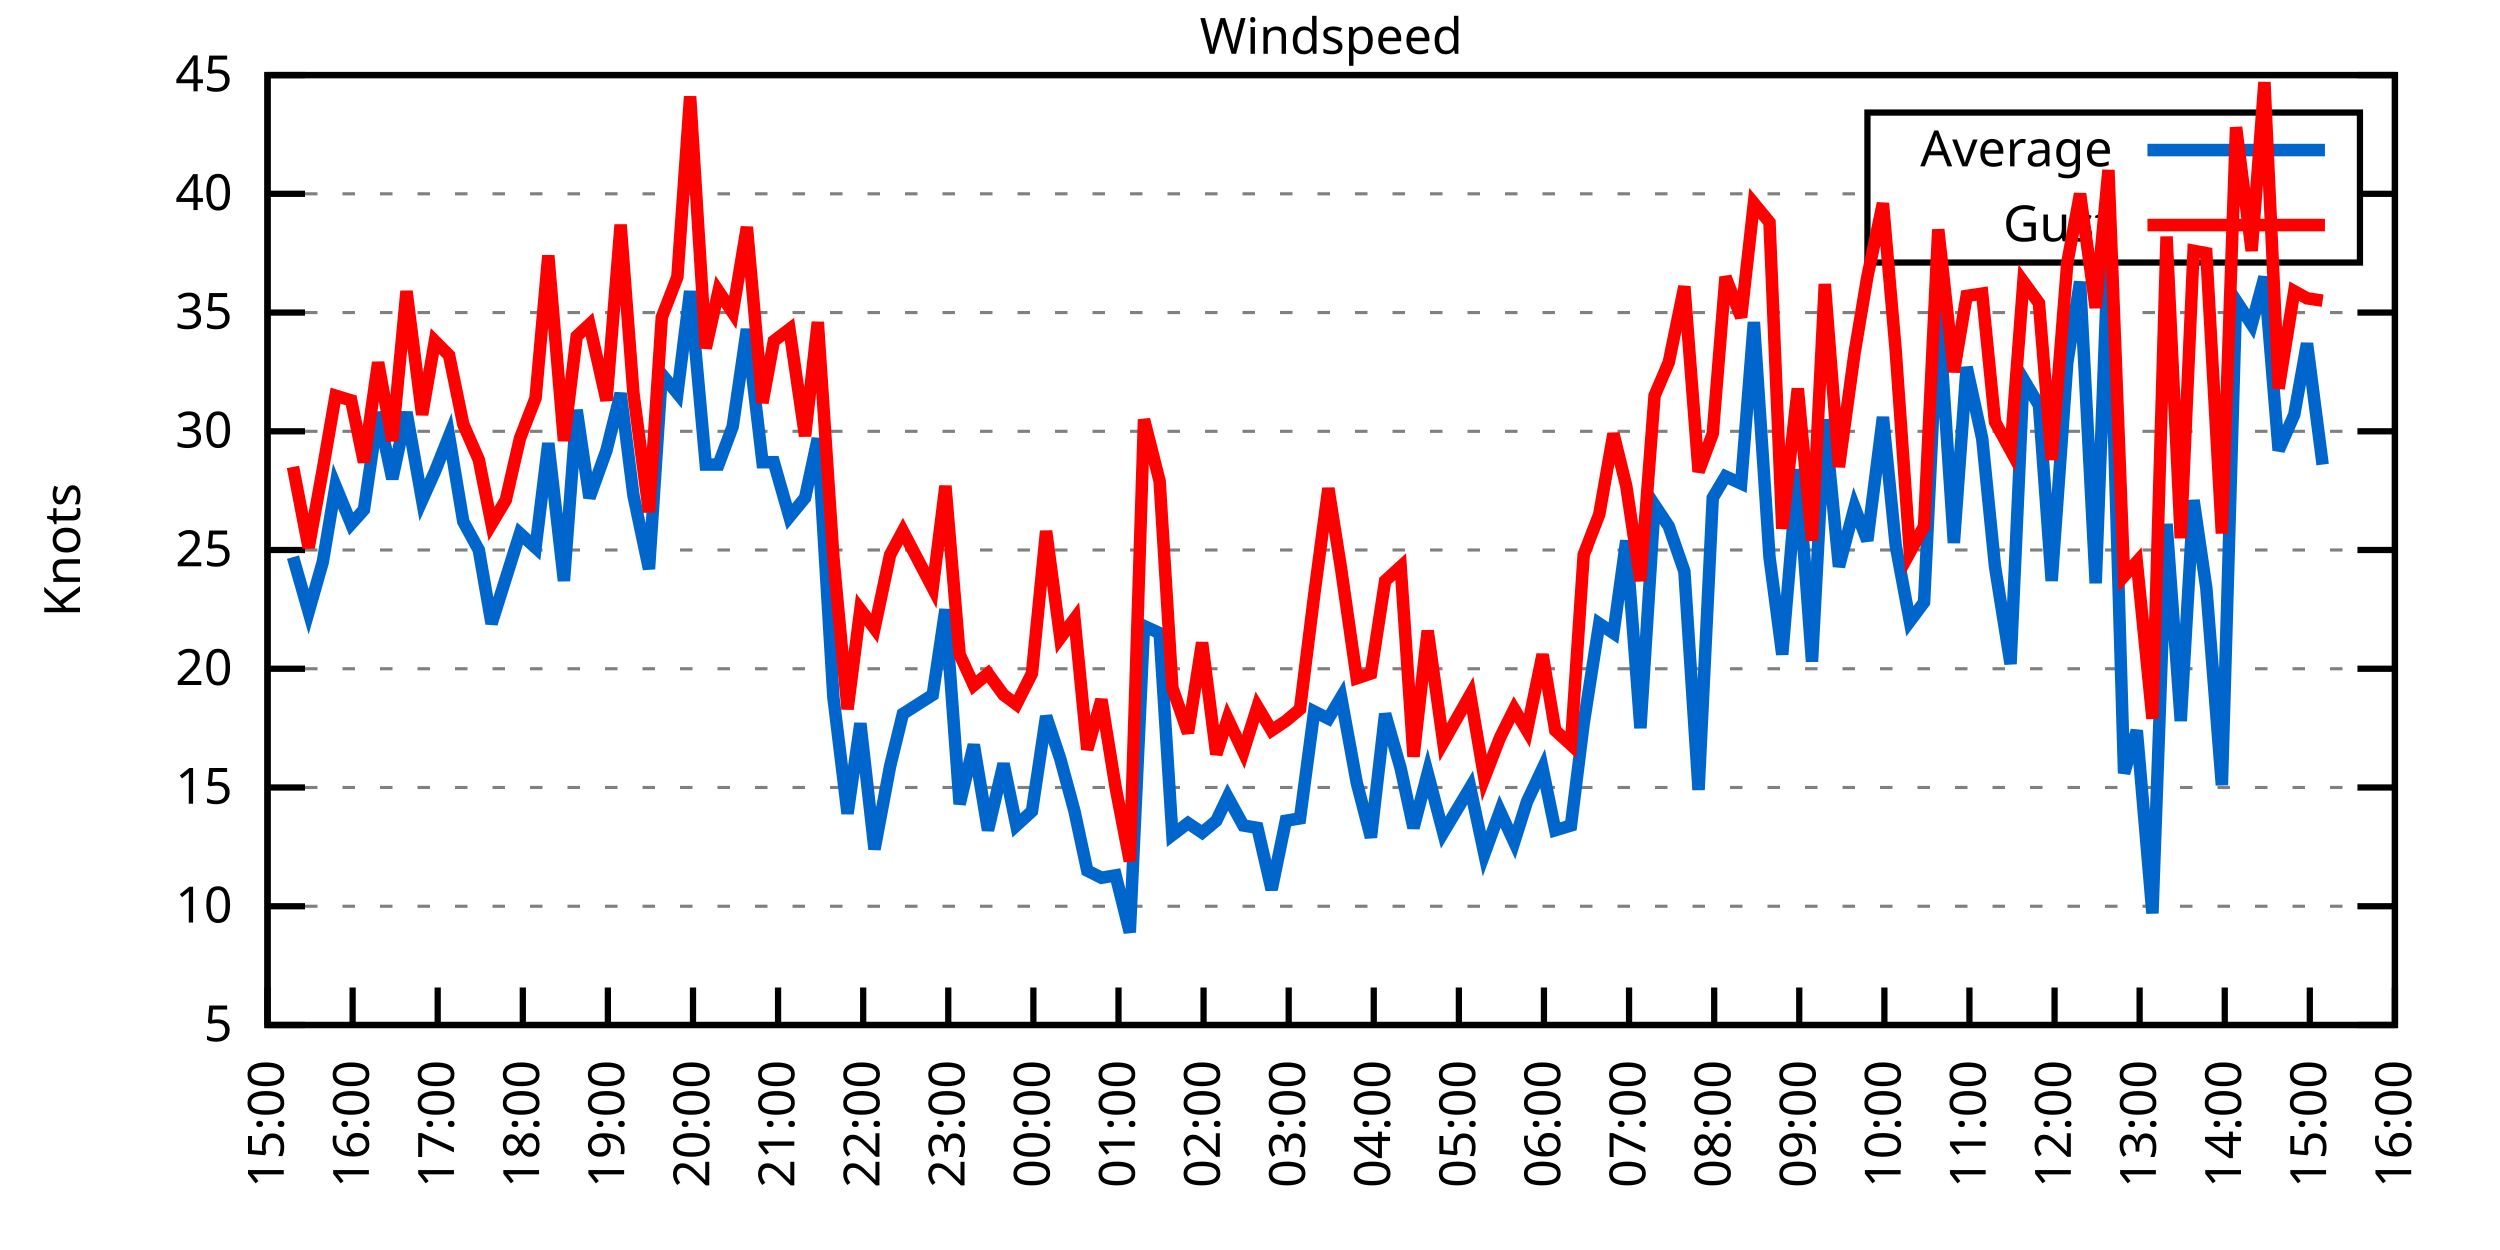
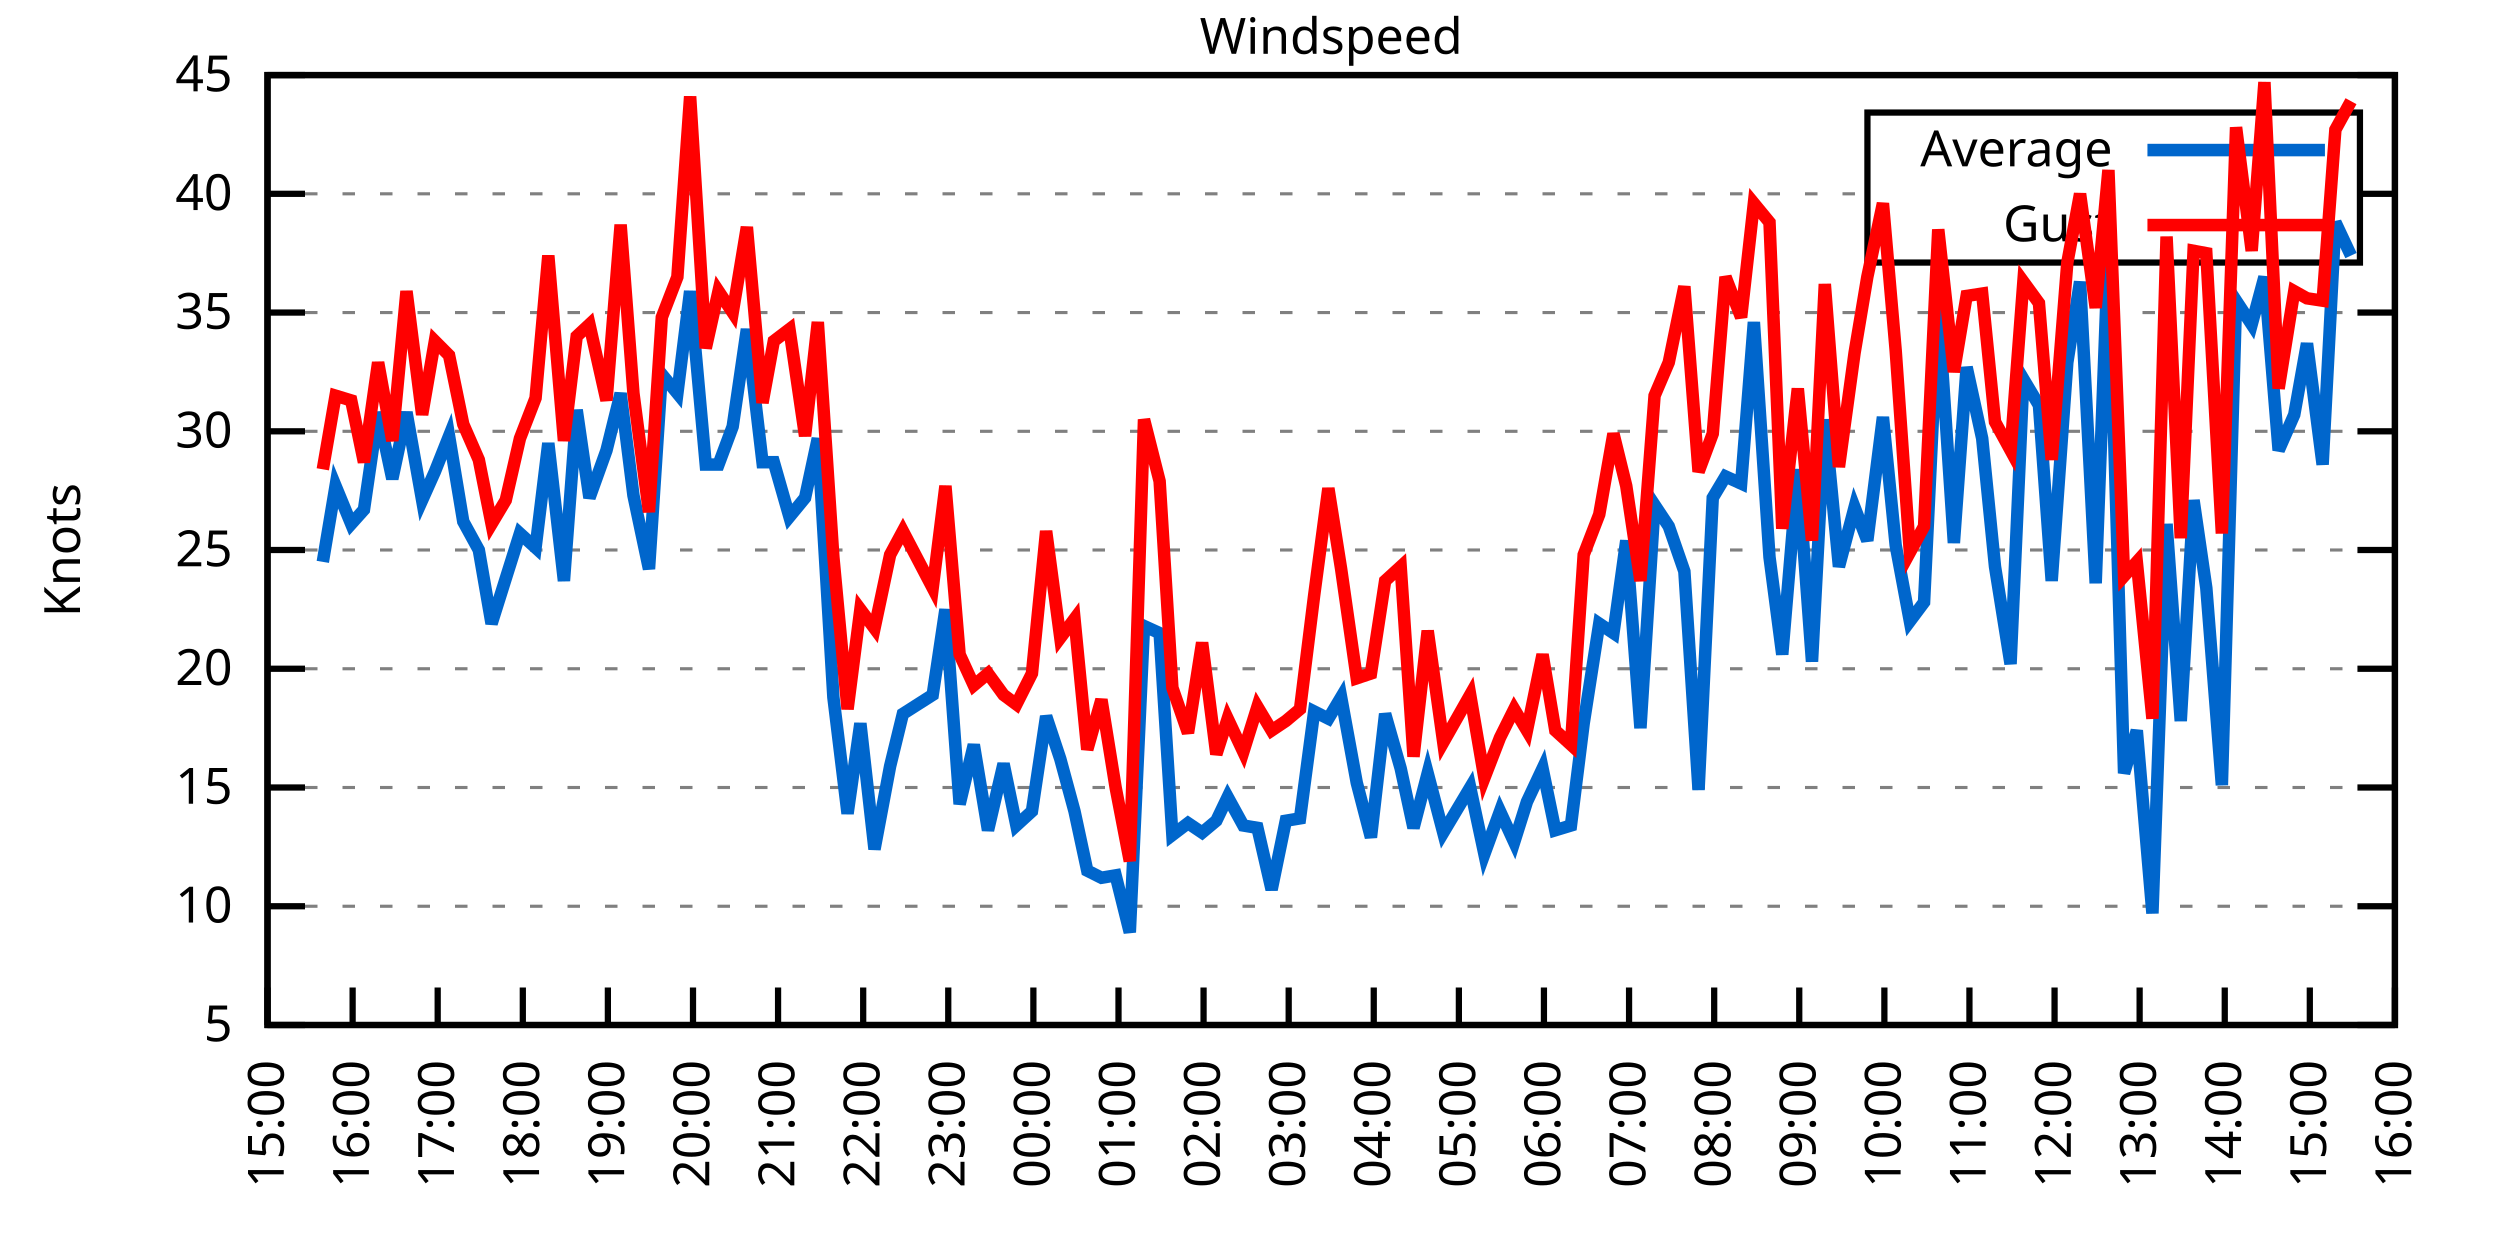
<svg xmlns="http://www.w3.org/2000/svg" xmlns:xlink="http://www.w3.org/1999/xlink" width="400" height="200" viewBox="0 0 400 200">
  <g id="gnuplot_canvas">
    <rect x="0" y="0" width="400" height="200" fill="none" />
    <defs>
      <circle id="gpDot" r="0.5" stroke-width="0.5" stroke="currentColor" />
      <path id="gpPt0" stroke-width="0.333" stroke="currentColor" d="M-1,0 h2 M0,-1 v2" />
      <path id="gpPt1" stroke-width="0.333" stroke="currentColor" d="M-1,-1 L1,1 M1,-1 L-1,1" />
      <path id="gpPt2" stroke-width="0.333" stroke="currentColor" d="M-1,0 L1,0 M0,-1 L0,1 M-1,-1 L1,1 M-1,1 L1,-1" />
      <rect id="gpPt3" stroke-width="0.333" stroke="currentColor" x="-1" y="-1" width="2" height="2" />
      <rect id="gpPt4" stroke-width="0.333" stroke="currentColor" fill="currentColor" x="-1" y="-1" width="2" height="2" />
      <circle id="gpPt5" stroke-width="0.333" stroke="currentColor" cx="0" cy="0" r="1" />
      <use xlink:href="#gpPt5" id="gpPt6" fill="currentColor" stroke="none" />
      <path id="gpPt7" stroke-width="0.333" stroke="currentColor" d="M0,-1.33 L-1.33,0.67 L1.33,0.67 z" />
      <use xlink:href="#gpPt7" id="gpPt8" fill="currentColor" stroke="none" />
      <use xlink:href="#gpPt7" id="gpPt9" stroke="currentColor" transform="rotate(180)" />
      <use xlink:href="#gpPt9" id="gpPt10" fill="currentColor" stroke="none" />
      <use xlink:href="#gpPt3" id="gpPt11" stroke="currentColor" transform="rotate(45)" />
      <use xlink:href="#gpPt11" id="gpPt12" fill="currentColor" stroke="none" />
      <path id="gpPt13" stroke-width="0.333" stroke="currentColor" d="M0,1.330 L1.265,0.411 L0.782,-1.067 L-0.782,-1.076 L-1.265,0.411 z" />
      <use xlink:href="#gpPt13" id="gpPt14" fill="currentColor" stroke="none" />
      <filter id="textbox" filterUnits="objectBoundingBox" x="0" y="0" height="1" width="1">
        <feFlood flood-color="white" flood-opacity="1" result="bgnd" />
        <feComposite in="SourceGraphic" in2="bgnd" operator="atop" />
      </filter>
      <filter id="greybox" filterUnits="objectBoundingBox" x="0" y="0" height="1" width="1">
        <feFlood flood-color="lightgrey" flood-opacity="1" result="grey" />
        <feComposite in="SourceGraphic" in2="grey" operator="atop" />
      </filter>
    </defs>
    <g fill="none" color="white" stroke="currentColor" stroke-width="1.00" stroke-linecap="butt" stroke-linejoin="miter">
</g>
    <g fill="none" color="black" stroke="currentColor" stroke-width="1.00" stroke-linecap="butt" stroke-linejoin="miter">
      <g stroke="none" shape-rendering="crispEdges">
        <polygon fill="rgb(255, 255, 255)" points="42.80,164.00 383.18,164.00 383.18,12.02 42.80,12.02 " />
      </g>
    </g>
    <g fill="none" color="black" stroke="currentColor" stroke-width="1.00" stroke-linecap="butt" stroke-linejoin="miter">
</g>
    <g fill="none" color="black" stroke="black" stroke-width="0.50" stroke-linecap="butt" stroke-linejoin="miter">
</g>
    <g fill="none" color="gray" stroke="currentColor" stroke-width="0.50" stroke-linecap="butt" stroke-linejoin="miter">
      <path stroke="gray" stroke-dasharray="2,4" class="gridline" d="M42.80,164.00 L383.19,164.00  " />
    </g>
    <g fill="none" color="gray" stroke="gray" stroke-width="1.00" stroke-linecap="butt" stroke-linejoin="miter">
</g>
    <g fill="none" color="black" stroke="currentColor" stroke-width="1.00" stroke-linecap="butt" stroke-linejoin="miter">
      <path stroke="black" d="M42.80,164.00 L48.80,164.00 M383.19,164.00 L377.19,164.00  " />
      <g transform="translate(37.20,166.60)" stroke="none" fill="black" font-family="Sans" font-size="8.00" text-anchor="end">
        <text>
          <tspan font-family="Sans"> 5</tspan>
        </text>
      </g>
    </g>
    <g fill="none" color="black" stroke="currentColor" stroke-width="1.00" stroke-linecap="butt" stroke-linejoin="miter">
</g>
    <g fill="none" color="black" stroke="black" stroke-width="0.50" stroke-linecap="butt" stroke-linejoin="miter">
</g>
    <g fill="none" color="gray" stroke="currentColor" stroke-width="0.50" stroke-linecap="butt" stroke-linejoin="miter">
      <path stroke="gray" stroke-dasharray="2,4" class="gridline" d="M42.80,145.00 L383.19,145.00  " />
    </g>
    <g fill="none" color="gray" stroke="gray" stroke-width="1.00" stroke-linecap="butt" stroke-linejoin="miter">
</g>
    <g fill="none" color="black" stroke="currentColor" stroke-width="1.00" stroke-linecap="butt" stroke-linejoin="miter">
      <path stroke="black" d="M42.80,145.00 L48.80,145.00 M383.19,145.00 L377.19,145.00  " />
      <g transform="translate(37.20,147.60)" stroke="none" fill="black" font-family="Sans" font-size="8.00" text-anchor="end">
        <text>
          <tspan font-family="Sans"> 10</tspan>
        </text>
      </g>
    </g>
    <g fill="none" color="black" stroke="currentColor" stroke-width="1.00" stroke-linecap="butt" stroke-linejoin="miter">
</g>
    <g fill="none" color="black" stroke="black" stroke-width="0.50" stroke-linecap="butt" stroke-linejoin="miter">
</g>
    <g fill="none" color="gray" stroke="currentColor" stroke-width="0.50" stroke-linecap="butt" stroke-linejoin="miter">
      <path stroke="gray" stroke-dasharray="2,4" class="gridline" d="M42.80,126.00 L383.19,126.00  " />
    </g>
    <g fill="none" color="gray" stroke="gray" stroke-width="1.00" stroke-linecap="butt" stroke-linejoin="miter">
</g>
    <g fill="none" color="black" stroke="currentColor" stroke-width="1.00" stroke-linecap="butt" stroke-linejoin="miter">
      <path stroke="black" d="M42.80,126.00 L48.80,126.00 M383.19,126.00 L377.19,126.00  " />
      <g transform="translate(37.20,128.60)" stroke="none" fill="black" font-family="Sans" font-size="8.00" text-anchor="end">
        <text>
          <tspan font-family="Sans"> 15</tspan>
        </text>
      </g>
    </g>
    <g fill="none" color="black" stroke="currentColor" stroke-width="1.00" stroke-linecap="butt" stroke-linejoin="miter">
</g>
    <g fill="none" color="black" stroke="black" stroke-width="0.50" stroke-linecap="butt" stroke-linejoin="miter">
</g>
    <g fill="none" color="gray" stroke="currentColor" stroke-width="0.50" stroke-linecap="butt" stroke-linejoin="miter">
      <path stroke="gray" stroke-dasharray="2,4" class="gridline" d="M42.80,107.00 L383.19,107.00  " />
    </g>
    <g fill="none" color="gray" stroke="gray" stroke-width="1.00" stroke-linecap="butt" stroke-linejoin="miter">
</g>
    <g fill="none" color="black" stroke="currentColor" stroke-width="1.00" stroke-linecap="butt" stroke-linejoin="miter">
      <path stroke="black" d="M42.80,107.00 L48.80,107.00 M383.19,107.00 L377.19,107.00  " />
      <g transform="translate(37.20,109.60)" stroke="none" fill="black" font-family="Sans" font-size="8.00" text-anchor="end">
        <text>
          <tspan font-family="Sans"> 20</tspan>
        </text>
      </g>
    </g>
    <g fill="none" color="black" stroke="currentColor" stroke-width="1.00" stroke-linecap="butt" stroke-linejoin="miter">
</g>
    <g fill="none" color="black" stroke="black" stroke-width="0.50" stroke-linecap="butt" stroke-linejoin="miter">
</g>
    <g fill="none" color="gray" stroke="currentColor" stroke-width="0.50" stroke-linecap="butt" stroke-linejoin="miter">
      <path stroke="gray" stroke-dasharray="2,4" class="gridline" d="M42.80,88.00 L383.19,88.00  " />
    </g>
    <g fill="none" color="gray" stroke="gray" stroke-width="1.00" stroke-linecap="butt" stroke-linejoin="miter">
</g>
    <g fill="none" color="black" stroke="currentColor" stroke-width="1.00" stroke-linecap="butt" stroke-linejoin="miter">
      <path stroke="black" d="M42.80,88.00 L48.80,88.00 M383.19,88.00 L377.19,88.00  " />
      <g transform="translate(37.20,90.60)" stroke="none" fill="black" font-family="Sans" font-size="8.00" text-anchor="end">
        <text>
          <tspan font-family="Sans"> 25</tspan>
        </text>
      </g>
    </g>
    <g fill="none" color="black" stroke="currentColor" stroke-width="1.00" stroke-linecap="butt" stroke-linejoin="miter">
</g>
    <g fill="none" color="black" stroke="black" stroke-width="0.50" stroke-linecap="butt" stroke-linejoin="miter">
</g>
    <g fill="none" color="gray" stroke="currentColor" stroke-width="0.50" stroke-linecap="butt" stroke-linejoin="miter">
      <path stroke="gray" stroke-dasharray="2,4" class="gridline" d="M42.80,69.01 L383.19,69.01  " />
    </g>
    <g fill="none" color="gray" stroke="gray" stroke-width="1.00" stroke-linecap="butt" stroke-linejoin="miter">
</g>
    <g fill="none" color="black" stroke="currentColor" stroke-width="1.00" stroke-linecap="butt" stroke-linejoin="miter">
      <path stroke="black" d="M42.80,69.01 L48.80,69.01 M383.19,69.01 L377.19,69.01  " />
      <g transform="translate(37.20,71.61)" stroke="none" fill="black" font-family="Sans" font-size="8.00" text-anchor="end">
        <text>
          <tspan font-family="Sans"> 30</tspan>
        </text>
      </g>
    </g>
    <g fill="none" color="black" stroke="currentColor" stroke-width="1.00" stroke-linecap="butt" stroke-linejoin="miter">
</g>
    <g fill="none" color="black" stroke="black" stroke-width="0.50" stroke-linecap="butt" stroke-linejoin="miter">
</g>
    <g fill="none" color="gray" stroke="currentColor" stroke-width="0.50" stroke-linecap="butt" stroke-linejoin="miter">
      <path stroke="gray" stroke-dasharray="2,4" class="gridline" d="M42.80,50.01 L383.19,50.01  " />
    </g>
    <g fill="none" color="gray" stroke="gray" stroke-width="1.00" stroke-linecap="butt" stroke-linejoin="miter">
</g>
    <g fill="none" color="black" stroke="currentColor" stroke-width="1.00" stroke-linecap="butt" stroke-linejoin="miter">
      <path stroke="black" d="M42.80,50.01 L48.80,50.01 M383.19,50.01 L377.19,50.01  " />
      <g transform="translate(37.20,52.61)" stroke="none" fill="black" font-family="Sans" font-size="8.00" text-anchor="end">
        <text>
          <tspan font-family="Sans"> 35</tspan>
        </text>
      </g>
    </g>
    <g fill="none" color="black" stroke="currentColor" stroke-width="1.00" stroke-linecap="butt" stroke-linejoin="miter">
</g>
    <g fill="none" color="black" stroke="black" stroke-width="0.50" stroke-linecap="butt" stroke-linejoin="miter">
</g>
    <g fill="none" color="gray" stroke="currentColor" stroke-width="0.50" stroke-linecap="butt" stroke-linejoin="miter">
      <path stroke="gray" stroke-dasharray="2,4" class="gridline" d="M42.80,31.01 L298.79,31.01 M377.59,31.01 L383.19,31.01  " />
    </g>
    <g fill="none" color="gray" stroke="gray" stroke-width="1.00" stroke-linecap="butt" stroke-linejoin="miter">
</g>
    <g fill="none" color="black" stroke="currentColor" stroke-width="1.00" stroke-linecap="butt" stroke-linejoin="miter">
      <path stroke="black" d="M42.80,31.01 L48.80,31.01 M383.19,31.01 L377.19,31.01  " />
      <g transform="translate(37.20,33.61)" stroke="none" fill="black" font-family="Sans" font-size="8.00" text-anchor="end">
        <text>
          <tspan font-family="Sans"> 40</tspan>
        </text>
      </g>
    </g>
    <g fill="none" color="black" stroke="currentColor" stroke-width="1.00" stroke-linecap="butt" stroke-linejoin="miter">
</g>
    <g fill="none" color="black" stroke="black" stroke-width="0.50" stroke-linecap="butt" stroke-linejoin="miter">
</g>
    <g fill="none" color="gray" stroke="currentColor" stroke-width="0.50" stroke-linecap="butt" stroke-linejoin="miter">
      <path stroke="gray" stroke-dasharray="2,4" class="gridline" d="M42.80,12.01 L383.19,12.01  " />
    </g>
    <g fill="none" color="gray" stroke="gray" stroke-width="1.00" stroke-linecap="butt" stroke-linejoin="miter">
</g>
    <g fill="none" color="black" stroke="currentColor" stroke-width="1.00" stroke-linecap="butt" stroke-linejoin="miter">
      <path stroke="black" d="M42.80,12.01 L48.80,12.01 M383.19,12.01 L377.19,12.01  " />
      <g transform="translate(37.20,14.61)" stroke="none" fill="black" font-family="Sans" font-size="8.00" text-anchor="end">
        <text>
          <tspan font-family="Sans"> 45</tspan>
        </text>
      </g>
    </g>
    <g fill="none" color="black" stroke="currentColor" stroke-width="1.00" stroke-linecap="butt" stroke-linejoin="miter">
      <path stroke="black" d="M42.80,164.00 L42.80,158.00  " />
      <g transform="translate(45.40,169.60) rotate(270.00)" stroke="none" fill="black" font-family="Sans" font-size="8.00" text-anchor="end">
        <text>
          <tspan font-family="Sans">15:00</tspan>
        </text>
      </g>
    </g>
    <g fill="none" color="black" stroke="currentColor" stroke-width="1.00" stroke-linecap="butt" stroke-linejoin="miter">
      <path stroke="black" d="M56.42,164.00 L56.42,158.00  " />
      <g transform="translate(59.02,169.60) rotate(270.00)" stroke="none" fill="black" font-family="Sans" font-size="8.00" text-anchor="end">
        <text>
          <tspan font-family="Sans">16:00</tspan>
        </text>
      </g>
    </g>
    <g fill="none" color="black" stroke="currentColor" stroke-width="1.00" stroke-linecap="butt" stroke-linejoin="miter">
      <path stroke="black" d="M70.03,164.00 L70.03,158.00  " />
      <g transform="translate(72.63,169.60) rotate(270.00)" stroke="none" fill="black" font-family="Sans" font-size="8.00" text-anchor="end">
        <text>
          <tspan font-family="Sans">17:00</tspan>
        </text>
      </g>
    </g>
    <g fill="none" color="black" stroke="currentColor" stroke-width="1.00" stroke-linecap="butt" stroke-linejoin="miter">
      <path stroke="black" d="M83.65,164.00 L83.65,158.00  " />
      <g transform="translate(86.25,169.60) rotate(270.00)" stroke="none" fill="black" font-family="Sans" font-size="8.00" text-anchor="end">
        <text>
          <tspan font-family="Sans">18:00</tspan>
        </text>
      </g>
    </g>
    <g fill="none" color="black" stroke="currentColor" stroke-width="1.00" stroke-linecap="butt" stroke-linejoin="miter">
      <path stroke="black" d="M97.26,164.00 L97.26,158.00  " />
      <g transform="translate(99.86,169.60) rotate(270.00)" stroke="none" fill="black" font-family="Sans" font-size="8.00" text-anchor="end">
        <text>
          <tspan font-family="Sans">19:00</tspan>
        </text>
      </g>
    </g>
    <g fill="none" color="black" stroke="currentColor" stroke-width="1.00" stroke-linecap="butt" stroke-linejoin="miter">
      <path stroke="black" d="M110.88,164.00 L110.88,158.00  " />
      <g transform="translate(113.48,169.60) rotate(270.00)" stroke="none" fill="black" font-family="Sans" font-size="8.00" text-anchor="end">
        <text>
          <tspan font-family="Sans">20:00</tspan>
        </text>
      </g>
    </g>
    <g fill="none" color="black" stroke="currentColor" stroke-width="1.00" stroke-linecap="butt" stroke-linejoin="miter">
      <path stroke="black" d="M124.49,164.00 L124.49,158.00  " />
      <g transform="translate(127.09,169.60) rotate(270.00)" stroke="none" fill="black" font-family="Sans" font-size="8.00" text-anchor="end">
        <text>
          <tspan font-family="Sans">21:00</tspan>
        </text>
      </g>
    </g>
    <g fill="none" color="black" stroke="currentColor" stroke-width="1.00" stroke-linecap="butt" stroke-linejoin="miter">
      <path stroke="black" d="M138.11,164.00 L138.11,158.00  " />
      <g transform="translate(140.71,169.60) rotate(270.00)" stroke="none" fill="black" font-family="Sans" font-size="8.00" text-anchor="end">
        <text>
          <tspan font-family="Sans">22:00</tspan>
        </text>
      </g>
    </g>
    <g fill="none" color="black" stroke="currentColor" stroke-width="1.00" stroke-linecap="butt" stroke-linejoin="miter">
      <path stroke="black" d="M151.72,164.00 L151.72,158.00  " />
      <g transform="translate(154.32,169.60) rotate(270.00)" stroke="none" fill="black" font-family="Sans" font-size="8.00" text-anchor="end">
        <text>
          <tspan font-family="Sans">23:00</tspan>
        </text>
      </g>
    </g>
    <g fill="none" color="black" stroke="currentColor" stroke-width="1.00" stroke-linecap="butt" stroke-linejoin="miter">
      <path stroke="black" d="M165.34,164.00 L165.34,158.00  " />
      <g transform="translate(167.94,169.60) rotate(270.00)" stroke="none" fill="black" font-family="Sans" font-size="8.00" text-anchor="end">
        <text>
          <tspan font-family="Sans">00:00</tspan>
        </text>
      </g>
    </g>
    <g fill="none" color="black" stroke="currentColor" stroke-width="1.00" stroke-linecap="butt" stroke-linejoin="miter">
      <path stroke="black" d="M178.96,164.00 L178.96,158.00  " />
      <g transform="translate(181.56,169.60) rotate(270.00)" stroke="none" fill="black" font-family="Sans" font-size="8.00" text-anchor="end">
        <text>
          <tspan font-family="Sans">01:00</tspan>
        </text>
      </g>
    </g>
    <g fill="none" color="black" stroke="currentColor" stroke-width="1.00" stroke-linecap="butt" stroke-linejoin="miter">
      <path stroke="black" d="M192.57,164.00 L192.57,158.00  " />
      <g transform="translate(195.17,169.60) rotate(270.00)" stroke="none" fill="black" font-family="Sans" font-size="8.00" text-anchor="end">
        <text>
          <tspan font-family="Sans">02:00</tspan>
        </text>
      </g>
    </g>
    <g fill="none" color="black" stroke="currentColor" stroke-width="1.00" stroke-linecap="butt" stroke-linejoin="miter">
      <path stroke="black" d="M206.19,164.00 L206.19,158.00  " />
      <g transform="translate(208.79,169.60) rotate(270.00)" stroke="none" fill="black" font-family="Sans" font-size="8.00" text-anchor="end">
        <text>
          <tspan font-family="Sans">03:00</tspan>
        </text>
      </g>
    </g>
    <g fill="none" color="black" stroke="currentColor" stroke-width="1.00" stroke-linecap="butt" stroke-linejoin="miter">
      <path stroke="black" d="M219.80,164.00 L219.80,158.00  " />
      <g transform="translate(222.40,169.60) rotate(270.00)" stroke="none" fill="black" font-family="Sans" font-size="8.00" text-anchor="end">
        <text>
          <tspan font-family="Sans">04:00</tspan>
        </text>
      </g>
    </g>
    <g fill="none" color="black" stroke="currentColor" stroke-width="1.00" stroke-linecap="butt" stroke-linejoin="miter">
      <path stroke="black" d="M233.42,164.00 L233.42,158.00  " />
      <g transform="translate(236.02,169.60) rotate(270.00)" stroke="none" fill="black" font-family="Sans" font-size="8.00" text-anchor="end">
        <text>
          <tspan font-family="Sans">05:00</tspan>
        </text>
      </g>
    </g>
    <g fill="none" color="black" stroke="currentColor" stroke-width="1.00" stroke-linecap="butt" stroke-linejoin="miter">
      <path stroke="black" d="M247.03,164.00 L247.03,158.00  " />
      <g transform="translate(249.63,169.60) rotate(270.00)" stroke="none" fill="black" font-family="Sans" font-size="8.00" text-anchor="end">
        <text>
          <tspan font-family="Sans">06:00</tspan>
        </text>
      </g>
    </g>
    <g fill="none" color="black" stroke="currentColor" stroke-width="1.00" stroke-linecap="butt" stroke-linejoin="miter">
      <path stroke="black" d="M260.65,164.00 L260.65,158.00  " />
      <g transform="translate(263.25,169.60) rotate(270.00)" stroke="none" fill="black" font-family="Sans" font-size="8.00" text-anchor="end">
        <text>
          <tspan font-family="Sans">07:00</tspan>
        </text>
      </g>
    </g>
    <g fill="none" color="black" stroke="currentColor" stroke-width="1.00" stroke-linecap="butt" stroke-linejoin="miter">
      <path stroke="black" d="M274.27,164.00 L274.27,158.00  " />
      <g transform="translate(276.87,169.60) rotate(270.00)" stroke="none" fill="black" font-family="Sans" font-size="8.00" text-anchor="end">
        <text>
          <tspan font-family="Sans">08:00</tspan>
        </text>
      </g>
    </g>
    <g fill="none" color="black" stroke="currentColor" stroke-width="1.00" stroke-linecap="butt" stroke-linejoin="miter">
      <path stroke="black" d="M287.88,164.00 L287.88,158.00  " />
      <g transform="translate(290.48,169.60) rotate(270.00)" stroke="none" fill="black" font-family="Sans" font-size="8.00" text-anchor="end">
        <text>
          <tspan font-family="Sans">09:00</tspan>
        </text>
      </g>
    </g>
    <g fill="none" color="black" stroke="currentColor" stroke-width="1.00" stroke-linecap="butt" stroke-linejoin="miter">
      <path stroke="black" d="M301.50,164.00 L301.50,158.00  " />
      <g transform="translate(304.10,169.60) rotate(270.00)" stroke="none" fill="black" font-family="Sans" font-size="8.00" text-anchor="end">
        <text>
          <tspan font-family="Sans">10:00</tspan>
        </text>
      </g>
    </g>
    <g fill="none" color="black" stroke="currentColor" stroke-width="1.00" stroke-linecap="butt" stroke-linejoin="miter">
      <path stroke="black" d="M315.11,164.00 L315.11,158.00  " />
      <g transform="translate(317.71,169.60) rotate(270.00)" stroke="none" fill="black" font-family="Sans" font-size="8.00" text-anchor="end">
        <text>
          <tspan font-family="Sans">11:00</tspan>
        </text>
      </g>
    </g>
    <g fill="none" color="black" stroke="currentColor" stroke-width="1.00" stroke-linecap="butt" stroke-linejoin="miter">
      <path stroke="black" d="M328.73,164.00 L328.73,158.00  " />
      <g transform="translate(331.33,169.60) rotate(270.00)" stroke="none" fill="black" font-family="Sans" font-size="8.00" text-anchor="end">
        <text>
          <tspan font-family="Sans">12:00</tspan>
        </text>
      </g>
    </g>
    <g fill="none" color="black" stroke="currentColor" stroke-width="1.00" stroke-linecap="butt" stroke-linejoin="miter">
      <path stroke="black" d="M342.34,164.00 L342.34,158.00  " />
      <g transform="translate(344.94,169.60) rotate(270.00)" stroke="none" fill="black" font-family="Sans" font-size="8.00" text-anchor="end">
        <text>
          <tspan font-family="Sans">13:00</tspan>
        </text>
      </g>
    </g>
    <g fill="none" color="black" stroke="currentColor" stroke-width="1.00" stroke-linecap="butt" stroke-linejoin="miter">
      <path stroke="black" d="M355.96,164.00 L355.96,158.00  " />
      <g transform="translate(358.56,169.60) rotate(270.00)" stroke="none" fill="black" font-family="Sans" font-size="8.00" text-anchor="end">
        <text>
          <tspan font-family="Sans">14:00</tspan>
        </text>
      </g>
    </g>
    <g fill="none" color="black" stroke="currentColor" stroke-width="1.00" stroke-linecap="butt" stroke-linejoin="miter">
      <path stroke="black" d="M369.57,164.00 L369.57,158.00  " />
      <g transform="translate(372.17,169.60) rotate(270.00)" stroke="none" fill="black" font-family="Sans" font-size="8.00" text-anchor="end">
        <text>
          <tspan font-family="Sans">15:00</tspan>
        </text>
      </g>
    </g>
    <g fill="none" color="black" stroke="currentColor" stroke-width="1.00" stroke-linecap="butt" stroke-linejoin="miter">
      <path stroke="black" d="M383.19,164.00 L383.19,158.00  " />
      <g transform="translate(385.79,169.60) rotate(270.00)" stroke="none" fill="black" font-family="Sans" font-size="8.00" text-anchor="end">
        <text>
          <tspan font-family="Sans">16:00</tspan>
        </text>
      </g>
    </g>
    <g fill="none" color="black" stroke="currentColor" stroke-width="1.00" stroke-linecap="butt" stroke-linejoin="miter">
</g>
    <g fill="none" color="black" stroke="currentColor" stroke-width="1.00" stroke-linecap="butt" stroke-linejoin="miter">
      <path stroke="black" d="M42.80,12.01 L42.80,164.00 L383.19,164.00 L383.19,12.01 L42.80,12.01 Z  " />
    </g>
    <g fill="none" color="black" stroke="currentColor" stroke-width="1.00" stroke-linecap="butt" stroke-linejoin="miter">
</g>
    <g fill="none" color="black" stroke="currentColor" stroke-width="1.00" stroke-linecap="butt" stroke-linejoin="miter">
      <path stroke="black" d="M298.79,42.01 L298.79,18.01 L377.59,18.01 L377.59,42.01 L298.79,42.01 Z  " />
    </g>
    <g id="Windspeed_plot_1">
      <g fill="none" color="white" stroke="black" stroke-width="2.00" stroke-linecap="butt" stroke-linejoin="miter">
</g>
      <g fill="none" color="black" stroke="currentColor" stroke-width="2.00" stroke-linecap="butt" stroke-linejoin="miter">
        <g transform="translate(337.99,26.61)" stroke="none" fill="black" font-family="Sans" font-size="8.00" text-anchor="end">
          <text>
            <tspan font-family="Sans">Average</tspan>
          </text>
        </g>
      </g>
      <g fill="none" color="black" stroke="currentColor" stroke-width="2.00" stroke-linecap="butt" stroke-linejoin="miter">
-         <path stroke="rgb(  0, 102, 204)" d="M343.59,24.01 L371.99,24.01 M46.88,89.14 L49.38,97.88 L51.65,89.90 L53.69,77.75 L56.19,83.83 L58.23,81.55   L60.50,65.97 L62.77,76.61 L65.04,65.97 L67.54,80.03 L69.58,75.47 L71.85,69.77 L74.12,83.45 L76.61,88.00   L78.65,99.78 L80.92,92.56 L83.19,85.35 L85.69,87.63 L87.73,70.91 L90.23,92.94 L92.27,65.59 L94.31,79.65   L97.04,72.05 L99.30,62.93 L101.35,79.27 L103.84,91.04 L105.89,59.89 L108.38,62.93 L110.42,46.59 L112.92,74.33   L114.96,74.33 L117.23,68.25 L119.50,52.67 L122.00,73.95 L123.81,73.95 L126.31,82.69 L128.81,79.65 L130.85,70.15   L133.34,111.56 L135.61,130.18 L137.66,115.74 L139.92,135.88 L142.42,122.58 L144.46,114.22 L149.23,111.18 L151.27,97.50   L153.54,128.66 L155.81,119.16 L158.08,132.84 L160.57,122.20 L162.62,132.08 L165.11,129.80 L167.38,114.60 L169.65,121.44   L171.92,129.80 L173.96,139.30 L176.23,140.44 L178.50,140.06 L180.77,149.18 L183.04,100.16 L185.54,101.30 L187.58,133.60   L190.08,131.70 L192.34,133.22 L194.61,131.32 L196.43,127.52 L198.93,132.08 L201.19,132.46 L203.46,142.34 L205.73,131.32   L208.00,130.94 L210.27,113.84 L212.54,114.98 L214.58,111.56 L217.08,125.24 L219.35,133.98 L221.62,114.22 L224.11,122.96   L226.16,132.46 L228.43,123.72 L230.92,133.22 L235.23,126.00 L237.50,136.64 L240.00,129.80 L242.27,134.74 L244.31,128.28   L246.81,122.96 L248.85,132.84 L251.35,132.08 L253.39,115.74 L255.88,99.78 L258.15,101.30 L260.20,86.49 L262.47,116.50   L264.73,80.79 L267.00,84.21 L269.50,91.42 L271.77,126.38 L274.04,79.65 L276.08,76.23 L278.58,77.37 L280.62,51.53   L283.12,89.14 L285.16,104.72 L287.65,75.09 L289.92,105.86 L291.97,67.11 L294.23,90.66 L296.73,81.17 L298.77,86.49   L301.27,66.73 L303.31,87.25 L305.58,99.40 L307.85,96.36 L310.12,49.25 L312.62,86.87 L314.66,58.75 L317.15,70.15   L319.20,90.66 L321.69,106.24 L323.74,60.65 L326.23,64.83 L328.27,92.94 L330.77,57.99 L332.81,45.07 L335.31,93.32   L337.35,39.37 L339.85,123.72 L341.89,116.88 L344.39,146.14 L346.65,83.83 L348.92,115.36 L350.97,80.03 L353.01,94.08   L355.50,125.62 L357.77,48.11 L360.27,51.91 L362.31,44.31 L364.58,72.05 L367.08,66.35 L369.12,54.95 L371.62,74.33    " />
+         <path stroke="rgb(  0, 102, 204)" d="M343.59,24.01 L371.99,24.01 M51.65,89.90 L53.69,77.75 L56.19,83.83 L58.23,81.55 L60.50,65.97 L62.77,76.61   L65.04,65.97 L67.54,80.03 L69.58,75.47 L71.85,69.77 L74.12,83.45 L76.61,88.00 L78.65,99.78 L80.92,92.56   L83.19,85.35 L85.69,87.63 L87.73,70.91 L90.23,92.94 L92.27,65.59 L94.31,79.65 L97.04,72.05 L99.30,62.93   L101.35,79.27 L103.84,91.04 L105.89,59.89 L108.38,62.93 L110.42,46.59 L112.92,74.33 L114.96,74.33 L117.23,68.25   L119.50,52.67 L122.00,73.95 L123.81,73.95 L126.31,82.69 L128.81,79.65 L130.85,70.15 L133.34,111.56 L135.61,130.18   L137.66,115.74 L139.92,135.88 L142.42,122.58 L144.46,114.22 L149.23,111.18 L151.27,97.50 L153.54,128.66 L155.81,119.16   L158.08,132.84 L160.57,122.20 L162.62,132.08 L165.11,129.80 L167.38,114.60 L169.65,121.44 L171.92,129.80 L173.96,139.30   L176.23,140.44 L178.50,140.06 L180.77,149.18 L183.04,100.16 L185.54,101.30 L187.58,133.60 L190.08,131.70 L192.34,133.22   L194.61,131.32 L196.43,127.52 L198.93,132.08 L201.19,132.46 L203.46,142.34 L205.73,131.32 L208.00,130.94 L210.27,113.84   L212.54,114.98 L214.58,111.56 L217.08,125.24 L219.35,133.98 L221.62,114.22 L224.11,122.96 L226.16,132.46 L228.43,123.72   L230.92,133.22 L235.23,126.00 L237.50,136.64 L240.00,129.80 L242.27,134.74 L244.31,128.28 L246.81,122.96 L248.85,132.84   L251.35,132.08 L253.39,115.74 L255.88,99.78 L258.15,101.30 L260.20,86.49 L262.47,116.50 L264.73,80.79 L267.00,84.21   L269.50,91.42 L271.77,126.38 L274.04,79.65 L276.08,76.23 L278.58,77.37 L280.62,51.53 L283.12,89.14 L285.16,104.72   L287.65,75.09 L289.92,105.86 L291.97,67.11 L294.23,90.66 L296.73,81.17 L298.77,86.49 L301.27,66.73 L303.31,87.25   L305.58,99.40 L307.85,96.36 L310.12,49.25 L312.62,86.87 L314.66,58.75 L317.15,70.15 L319.20,90.66 L321.69,106.24   L323.74,60.65 L326.23,64.83 L328.27,92.94 L330.77,57.99 L332.81,45.07 L335.31,93.32 L337.35,39.37 L339.85,123.72   L341.89,116.88 L344.39,146.14 L346.65,83.83 L348.92,115.36 L350.97,80.03 L353.01,94.08 L355.50,125.62 L357.77,48.11   L360.27,51.91 L362.31,44.31 L364.58,72.05 L367.08,66.35 L369.12,54.95 L371.62,74.33 L373.66,35.57 L376.16,40.89    " />
      </g>
    </g>
    <g id="Windspeed_plot_2">
      <g fill="none" color="black" stroke="currentColor" stroke-width="2.00" stroke-linecap="butt" stroke-linejoin="miter">
        <g transform="translate(337.99,38.61)" stroke="none" fill="black" font-family="Sans" font-size="8.00" text-anchor="end">
          <text>
            <tspan font-family="Sans">Gust</tspan>
          </text>
        </g>
      </g>
      <g fill="none" color="black" stroke="currentColor" stroke-width="2.00" stroke-linecap="butt" stroke-linejoin="miter">
-         <path stroke="rgb(255,   0,   0)" d="M343.59,36.01 L371.99,36.01 M46.88,74.71 L49.38,87.63 L51.65,75.09 L53.69,63.31 L56.19,64.07 L58.23,73.95   L60.50,57.99 L62.77,70.53 L65.04,46.59 L67.54,66.35 L69.58,54.57 L71.85,56.85 L74.12,67.87 L76.61,73.57   L78.65,83.83 L80.92,80.03 L83.19,70.15 L85.69,63.69 L87.73,40.89 L90.23,70.53 L92.27,53.81 L94.31,51.91   L97.04,64.07 L99.30,35.95 L101.35,62.93 L103.84,81.93 L105.89,50.77 L108.38,44.31 L110.42,15.43 L112.92,55.71   L114.96,46.59 L117.23,50.01 L119.50,36.33 L122.00,64.45 L123.81,54.57 L126.31,52.67 L128.81,69.77 L130.85,51.53   L133.34,89.14 L135.61,113.46 L137.66,97.50 L139.92,100.54 L142.42,88.76 L144.46,84.97 L149.23,94.08 L151.27,77.75   L153.54,104.72 L155.81,109.66 L158.08,107.76 L160.57,111.18 L162.62,112.70 L165.11,107.76 L167.38,84.97 L169.65,102.06   L171.92,99.02 L173.96,119.92 L176.23,111.94 L178.50,126.00 L180.77,137.78 L183.04,67.11 L185.54,76.99 L187.58,110.04   L190.08,117.26 L192.34,102.82 L194.61,120.68 L196.43,114.98 L198.93,120.30 L201.19,113.08 L203.46,116.88 L205.73,115.36   L208.00,113.46 L210.27,95.22 L212.54,78.13 L214.58,91.04 L217.08,108.52 L219.35,107.76 L221.62,92.94 L224.11,90.66   L226.16,121.06 L228.43,100.92 L230.92,118.78 L235.23,111.18 L237.50,124.48 L240.00,118.02 L242.27,113.46 L244.31,116.88   L246.81,104.72 L248.85,116.88 L251.35,119.16 L253.39,88.76 L255.88,82.31 L258.15,69.39 L260.20,77.75 L262.47,92.94   L264.73,63.31 L267.00,57.99 L269.50,45.83 L271.77,75.47 L274.04,69.39 L276.08,44.31 L278.58,50.77 L280.62,32.53   L283.12,35.57 L285.16,84.59 L287.65,62.17 L289.92,86.49 L291.97,45.45 L294.23,74.71 L296.73,56.47 L298.77,44.31   L301.27,32.53 L303.31,56.09 L305.58,88.38 L307.85,84.21 L310.12,36.71 L312.62,59.51 L314.66,47.35 L317.15,46.97   L319.20,67.49 L321.69,72.05 L323.74,45.07 L326.23,48.49 L328.27,73.57 L330.77,42.03 L332.81,31.01 L335.31,49.25   L337.35,27.21 L339.85,92.18 L341.89,89.90 L344.39,114.98 L346.65,37.85 L348.92,86.11 L350.97,40.13 L353.01,40.51   L355.50,85.35 L357.77,20.37 L360.27,40.13 L362.31,13.15 L364.58,62.17 L367.08,46.59 L369.12,47.73 L371.62,48.11    " />
+         <path stroke="rgb(255,   0,   0)" d="M343.59,36.01 L371.99,36.01 M51.65,75.09 L53.69,63.31 L56.19,64.07 L58.23,73.95 L60.50,57.99 L62.77,70.53   L65.04,46.59 L67.54,66.35 L69.58,54.57 L71.85,56.85 L74.12,67.87 L76.61,73.57 L78.65,83.83 L80.92,80.03   L83.19,70.15 L85.69,63.69 L87.73,40.89 L90.23,70.53 L92.27,53.81 L94.31,51.91 L97.04,64.07 L99.30,35.95   L101.35,62.93 L103.84,81.93 L105.89,50.77 L108.38,44.31 L110.42,15.43 L112.92,55.71 L114.96,46.59 L117.23,50.01   L119.50,36.33 L122.00,64.45 L123.81,54.57 L126.31,52.67 L128.81,69.77 L130.85,51.53 L133.34,89.14 L135.61,113.46   L137.66,97.50 L139.92,100.54 L142.42,88.76 L144.46,84.97 L149.23,94.08 L151.27,77.75 L153.54,104.72 L155.81,109.66   L158.08,107.76 L160.57,111.18 L162.62,112.70 L165.11,107.76 L167.38,84.97 L169.65,102.06 L171.92,99.02 L173.96,119.92   L176.23,111.94 L178.50,126.00 L180.77,137.78 L183.04,67.11 L185.54,76.99 L187.58,110.04 L190.08,117.26 L192.34,102.82   L194.61,120.68 L196.43,114.98 L198.93,120.30 L201.19,113.08 L203.46,116.88 L205.73,115.36 L208.00,113.46 L210.27,95.22   L212.54,78.13 L214.58,91.04 L217.08,108.52 L219.35,107.76 L221.62,92.94 L224.11,90.66 L226.16,121.06 L228.43,100.92   L230.92,118.78 L235.23,111.18 L237.50,124.48 L240.00,118.02 L242.27,113.46 L244.31,116.88 L246.81,104.72 L248.85,116.88   L251.35,119.16 L253.39,88.76 L255.88,82.31 L258.15,69.39 L260.20,77.75 L262.47,92.94 L264.73,63.31 L267.00,57.99   L269.50,45.83 L271.77,75.47 L274.04,69.39 L276.08,44.31 L278.58,50.77 L280.62,32.53 L283.12,35.57 L285.16,84.59   L287.65,62.17 L289.92,86.49 L291.97,45.45 L294.23,74.71 L296.73,56.47 L298.77,44.31 L301.27,32.53 L303.31,56.09   L305.58,88.38 L307.85,84.21 L310.12,36.71 L312.62,59.51 L314.66,47.35 L317.15,46.97 L319.20,67.49 L321.69,72.05   L323.74,45.07 L326.23,48.49 L328.27,73.57 L330.77,42.03 L332.81,31.01 L335.31,49.25 L337.35,27.21 L339.85,92.18   L341.89,89.90 L344.39,114.98 L346.65,37.85 L348.92,86.11 L350.97,40.13 L353.01,40.51 L355.50,85.35 L357.77,20.37   L360.27,40.13 L362.31,13.15 L364.58,62.17 L367.08,46.59 L369.12,47.73 L371.62,48.11 L373.66,20.75 L376.16,16.19    " />
      </g>
    </g>
    <g fill="none" color="black" stroke="currentColor" stroke-width="2.00" stroke-linecap="butt" stroke-linejoin="miter">
</g>
    <g fill="none" color="black" stroke="black" stroke-width="1.00" stroke-linecap="butt" stroke-linejoin="miter">
</g>
    <g fill="none" color="black" stroke="currentColor" stroke-width="1.00" stroke-linecap="butt" stroke-linejoin="miter">
      <path stroke="black" d="M42.80,12.01 L42.80,164.00 L383.19,164.00 L383.19,12.01 L42.80,12.01 Z  " />
      <g transform="translate(12.80,88.01) rotate(270.00)" stroke="none" fill="black" font-family="Sans" font-size="8.00" text-anchor="middle">
        <text>
          <tspan font-family="Sans">Knots</tspan>
        </text>
      </g>
    </g>
    <g fill="none" color="black" stroke="currentColor" stroke-width="1.00" stroke-linecap="butt" stroke-linejoin="miter">
</g>
    <g fill="none" color="black" stroke="currentColor" stroke-width="1.00" stroke-linecap="butt" stroke-linejoin="miter">
      <g transform="translate(212.99,8.61)" stroke="none" fill="black" font-family="Sans" font-size="8.00" text-anchor="middle">
        <text>
          <tspan font-family="Sans">Windspeed</tspan>
        </text>
      </g>
    </g>
    <g fill="none" color="black" stroke="currentColor" stroke-width="1.00" stroke-linecap="butt" stroke-linejoin="miter">
</g>
  </g>
</svg>
